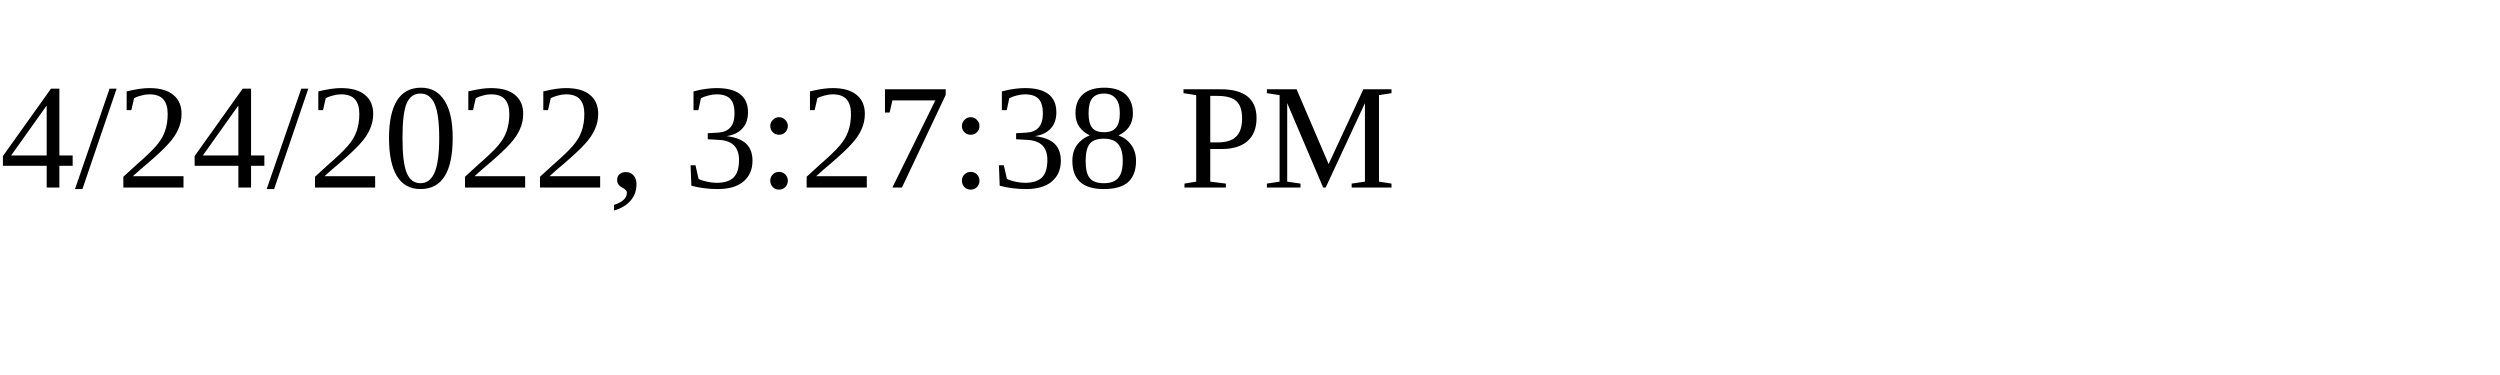
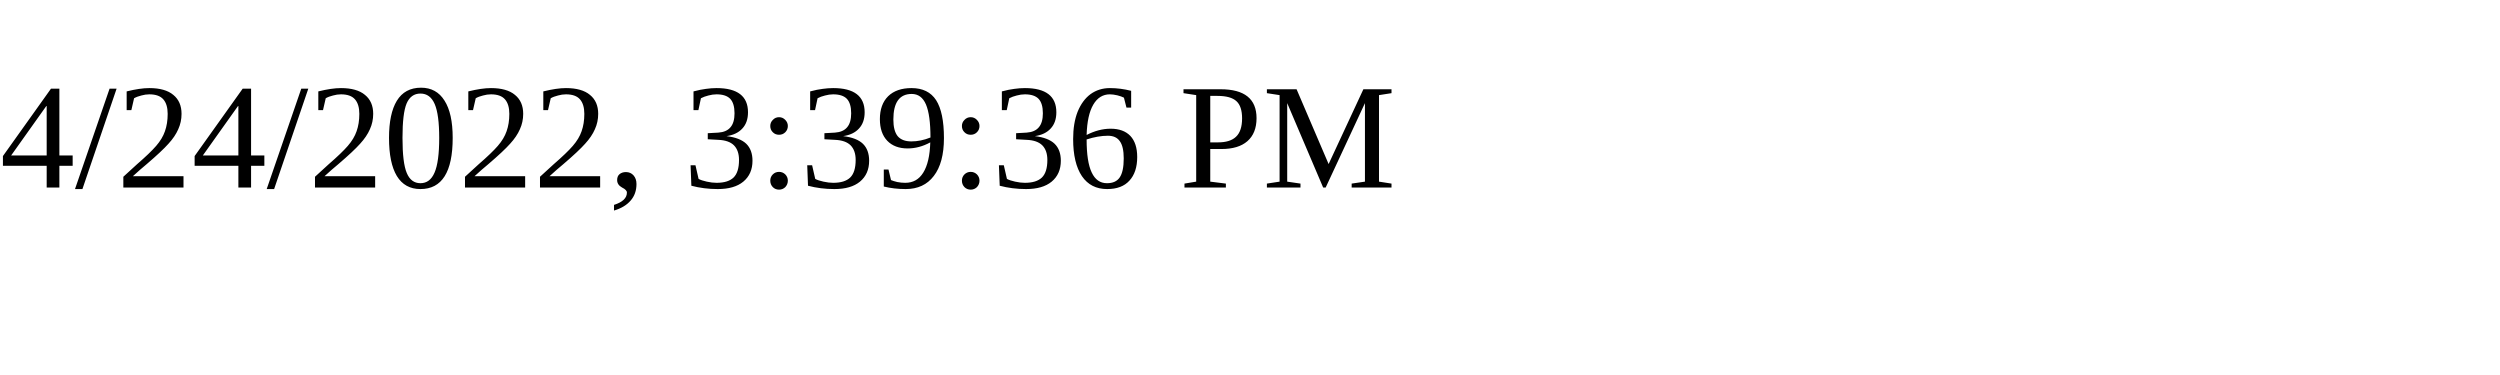
<svg xmlns="http://www.w3.org/2000/svg" height="30" width="200">
-   <text x="0" y="15">4/24/2022, 3:27:38 PM</text>
+   <text x="0" y="15">4/24/2022, 3:39:36 PM</text>
</svg>
